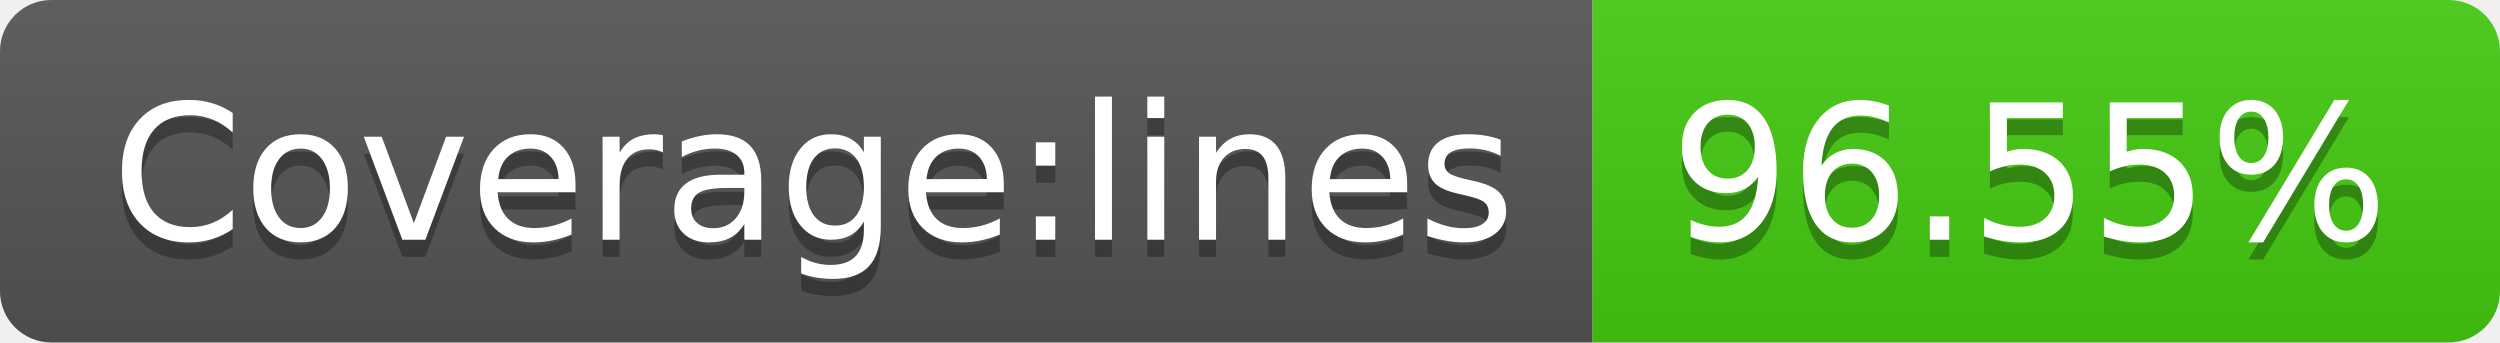
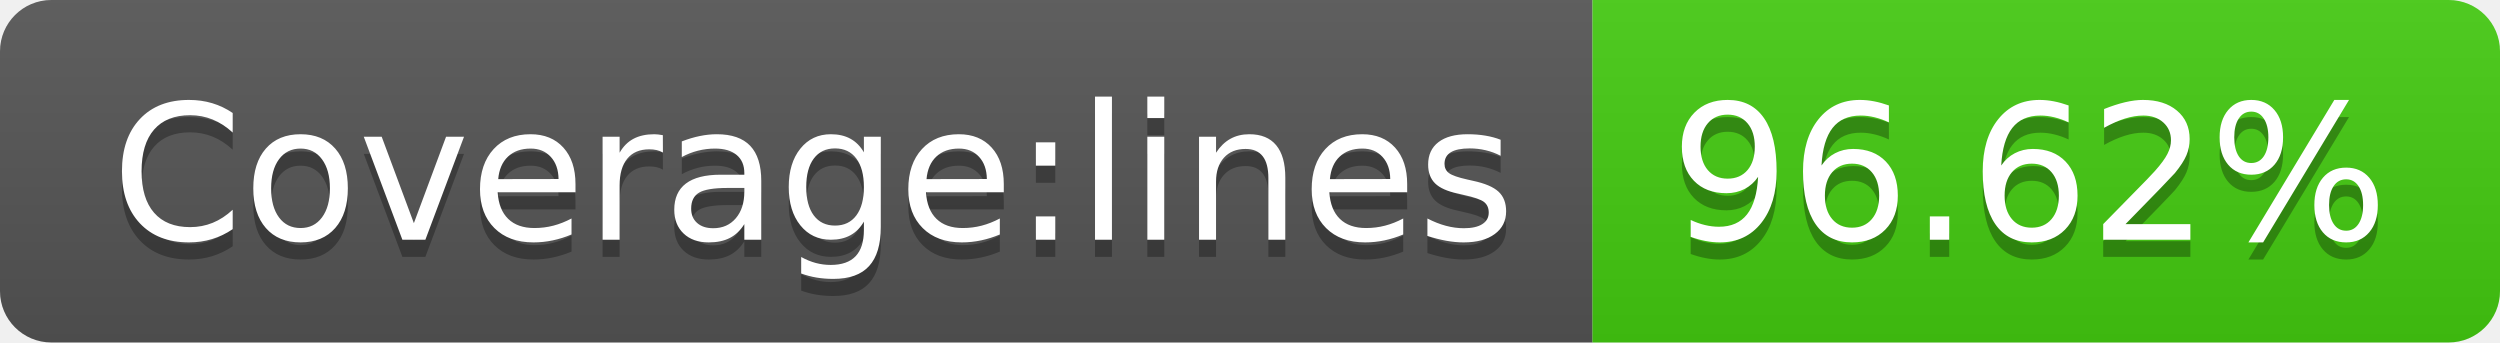
- <svg xmlns="http://www.w3.org/2000/svg" width="146" height="20" role="img" aria-label="Coverage:lines: 96.55%">
+ <svg xmlns="http://www.w3.org/2000/svg" width="146" height="20" role="img" aria-label="Coverage:lines: 96.62%">
  <linearGradient id="s" x2="0" y2="100%">
    <stop offset="0" stop-color="#bbb" stop-opacity=".1" />
    <stop offset="1" stop-opacity=".1" />
  </linearGradient>
  <clipPath id="r">
    <rect width="146" height="20" rx="3" fill="#fff" />
  </clipPath>
  <g clip-path="url(#r)">
    <rect width="93" height="20" fill="#555" />
    <rect x="93" width="53" height="20" fill="#4c1" />
    <rect width="146" height="20" fill="url(#s)" />
  </g>
  <g fill="#fff" text-anchor="middle" font-family="Verdana,Geneva,DejaVu Sans,sans-serif" text-rendering="geometricPrecision" font-size="110">
    <text aria-hidden="true" x="475" y="150" fill="#010101" fill-opacity=".3" transform="scale(.1)" textLength="830">Coverage:lines</text>
    <text x="475" y="140" transform="scale(.1)" fill="#fff" textLength="830">Coverage:lines</text>
-     <text aria-hidden="true" x="1185" y="150" fill="#010101" fill-opacity=".3" transform="scale(.1)" textLength="430">96.55%</text>
-     <text x="1185" y="140" transform="scale(.1)" fill="#fff" textLength="430">96.55%</text>
+     <text aria-hidden="true" x="1185" y="150" fill="#010101" fill-opacity=".3" transform="scale(.1)" textLength="430">96.62%</text>
+     <text x="1185" y="140" transform="scale(.1)" fill="#fff" textLength="430">96.62%</text>
  </g>
</svg>
